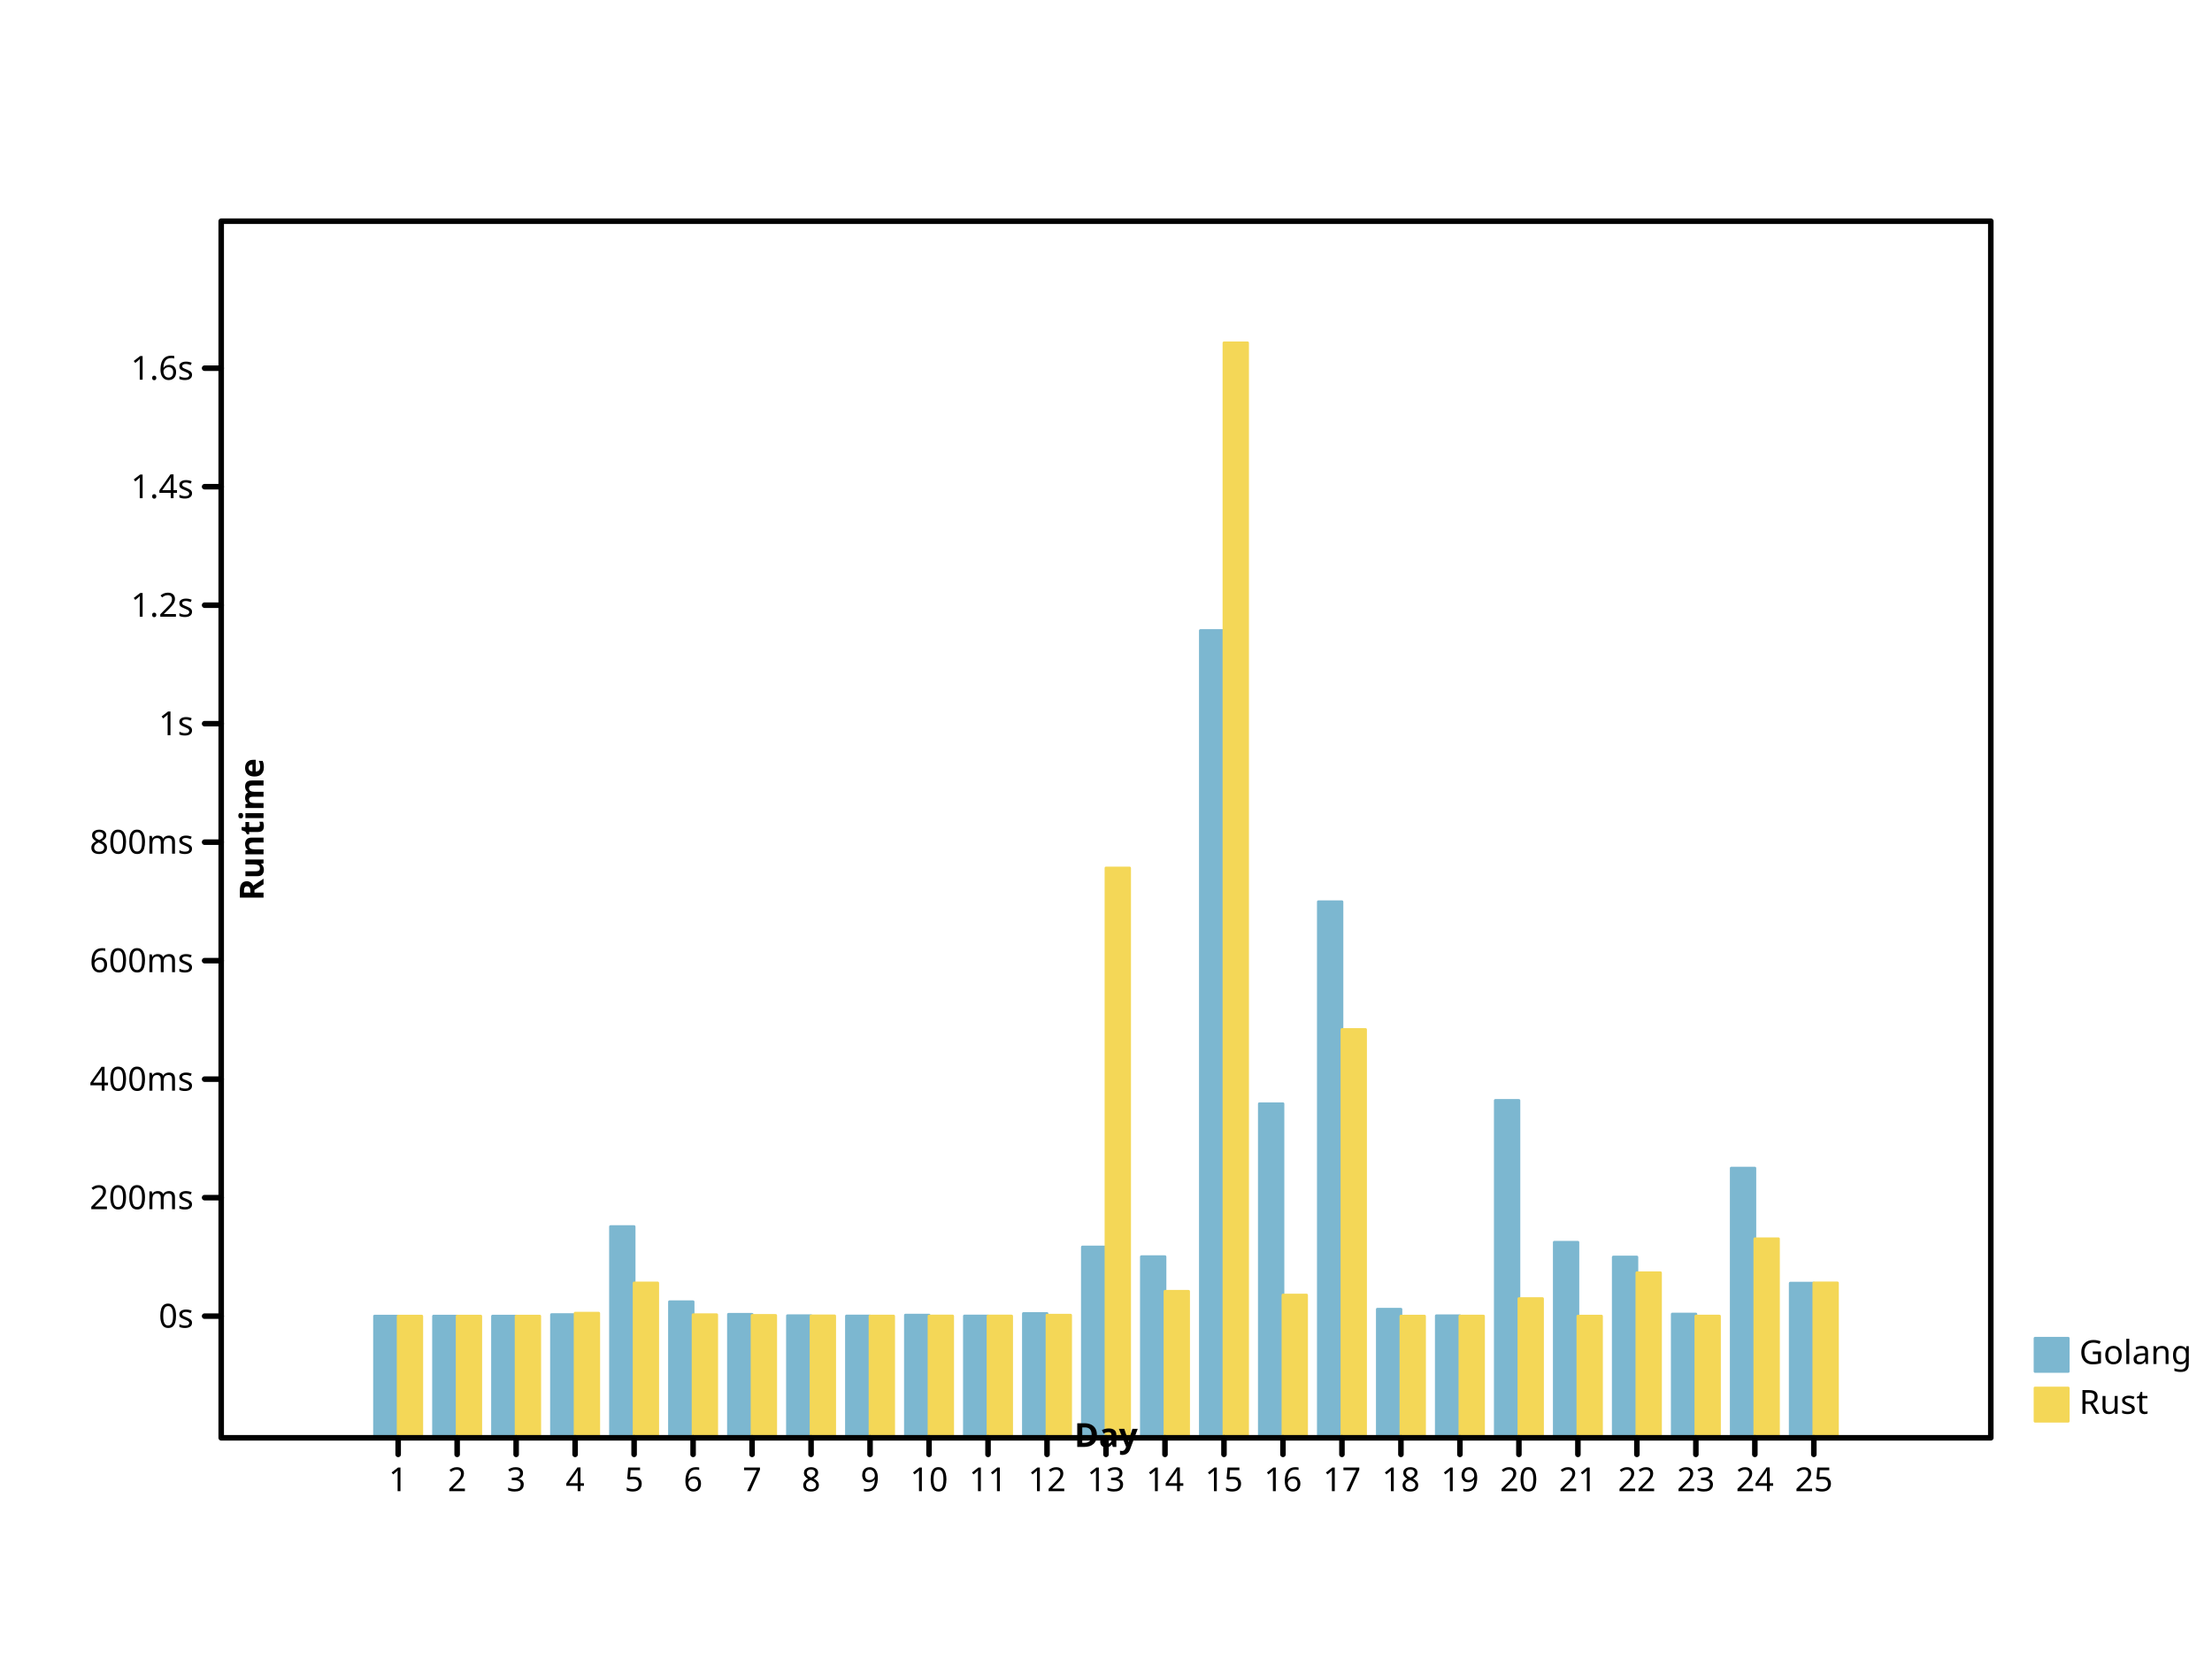
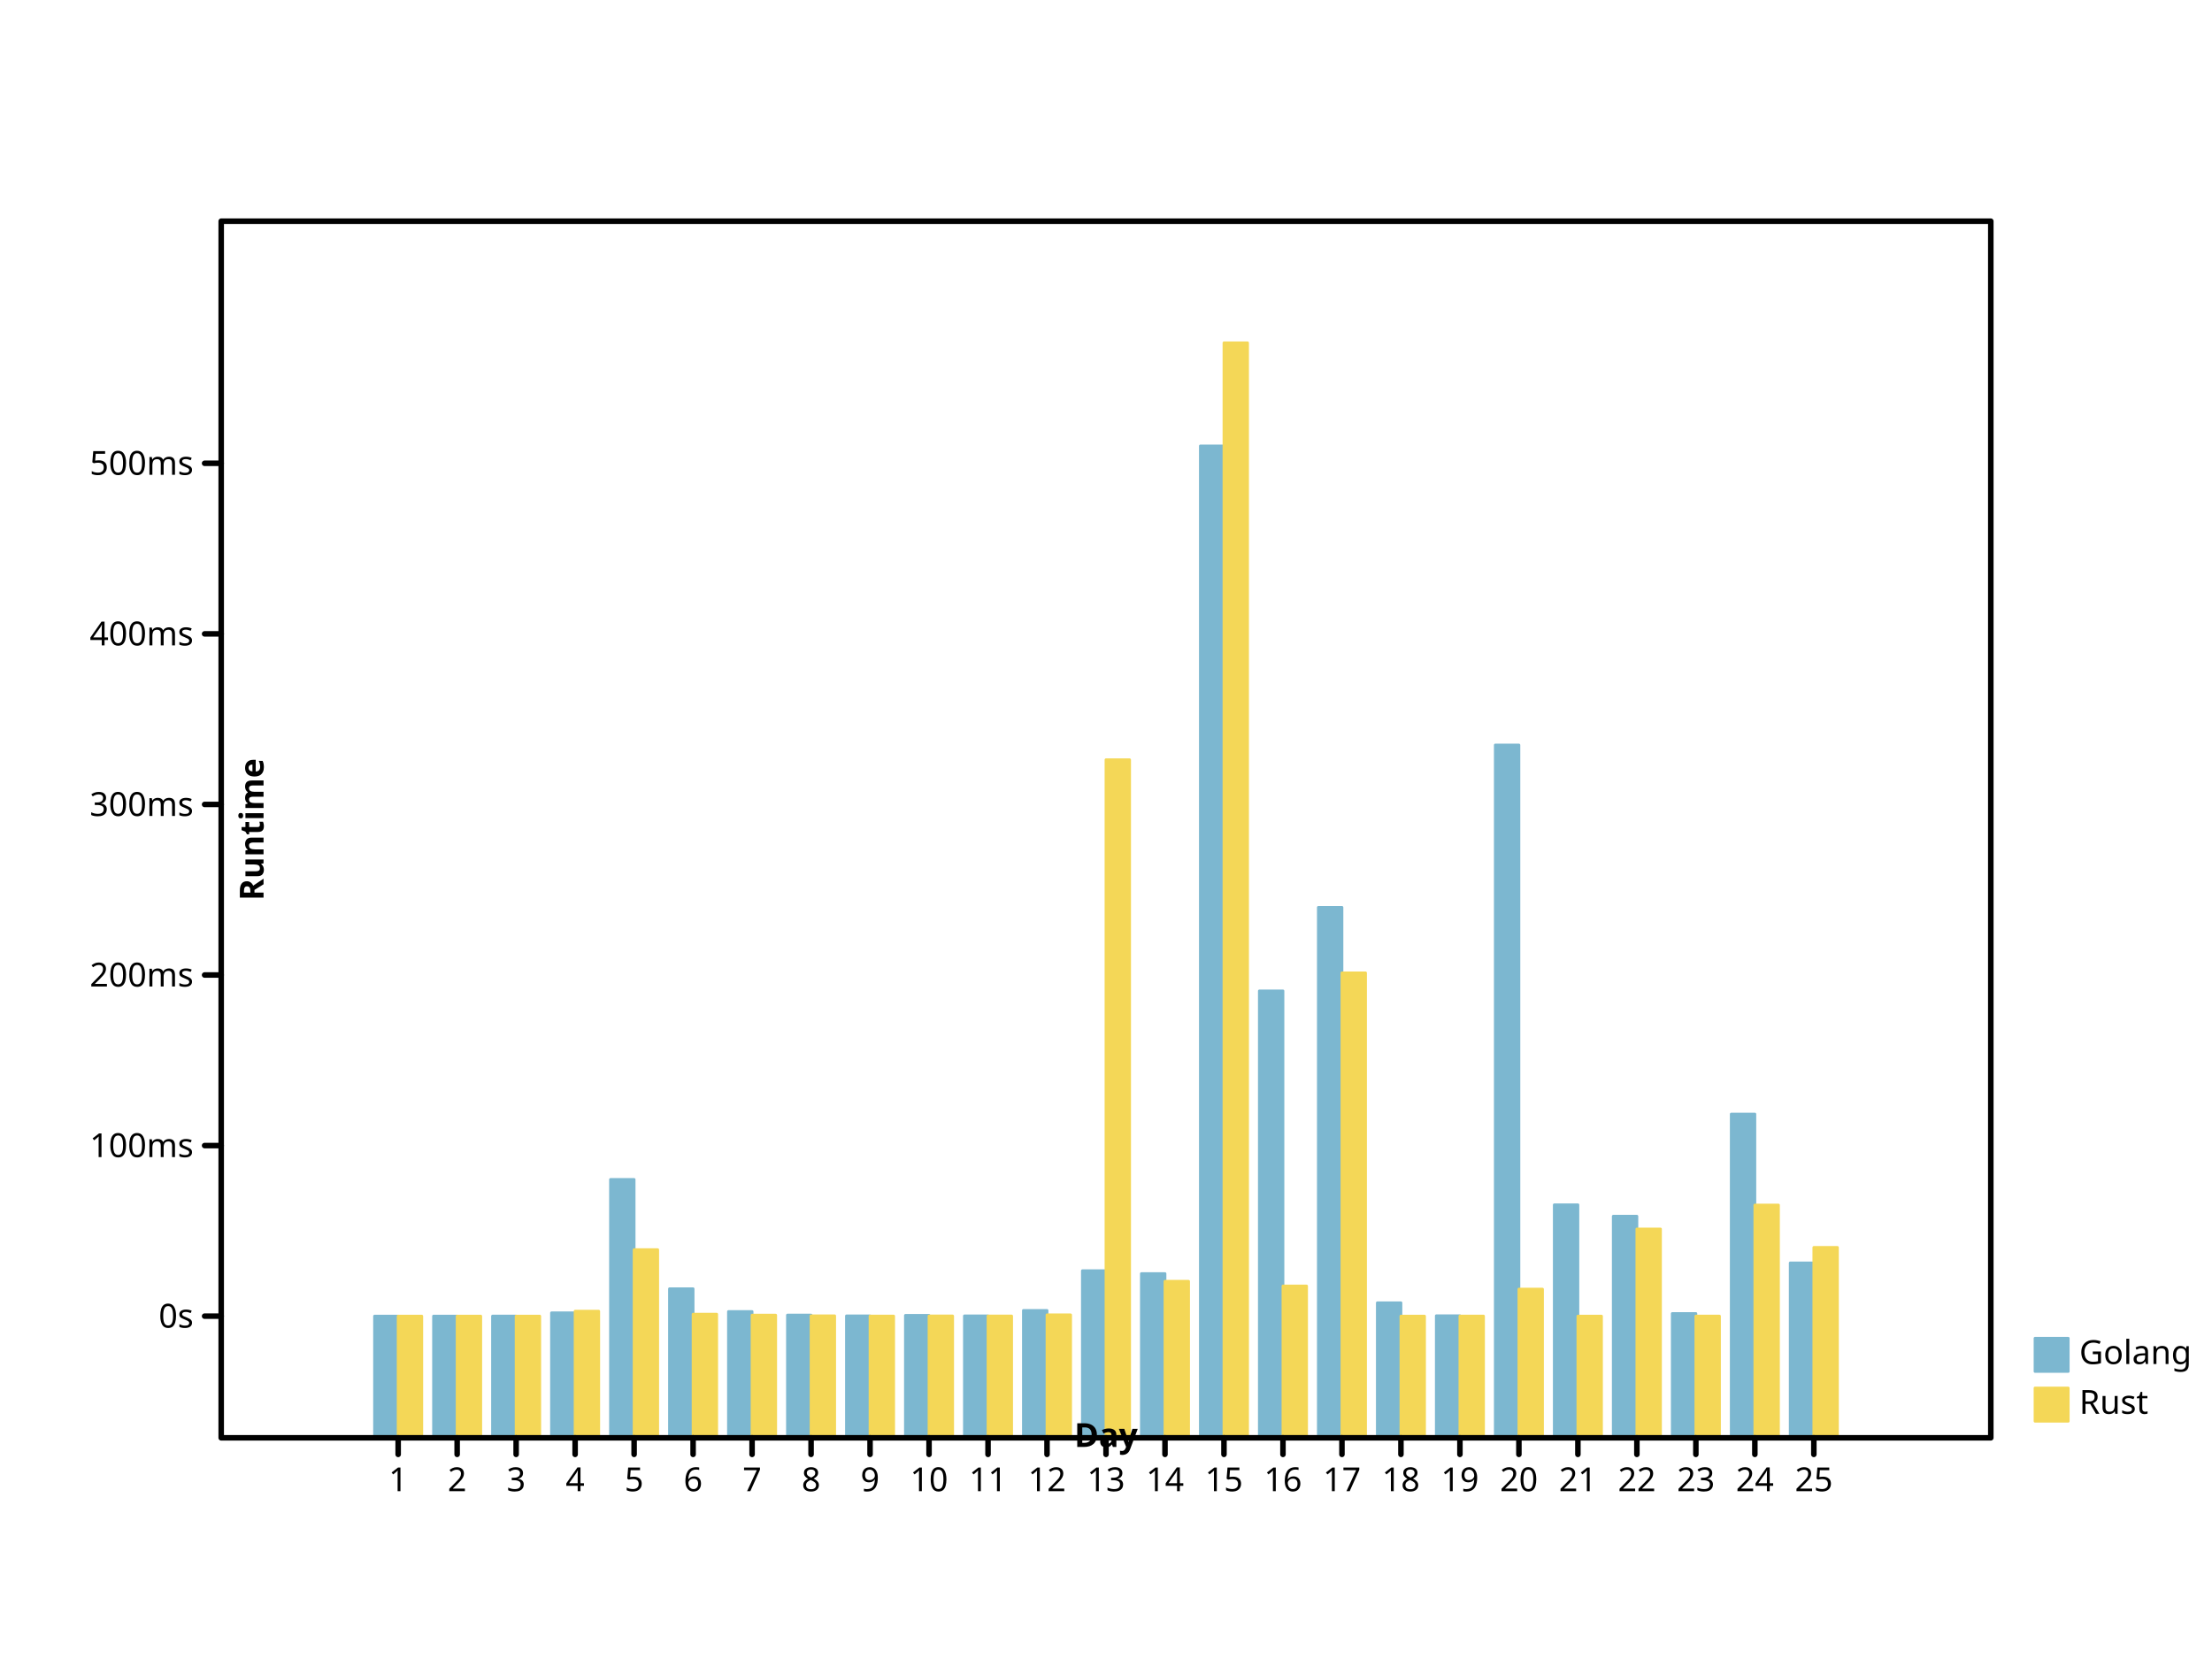
<svg xmlns="http://www.w3.org/2000/svg" width="800" height="600" viewbox="0 0 800 600" preserveAspectRatio="xMidYMid meet">
  <defs>
-     <marker markerWidth="2%" markerHeight="2%" id="circle" viewBox="0 0 10 10 " refX="5" refY="5" markerUnits="userSpaceOnUse">
+     <marker viewBox="0 0 10 10 " refX="5" refY="5" markerUnits="userSpaceOnUse" markerWidth="2%" markerHeight="2%" id="circle">
      <circle fill="none" stroke="black" cx="5" cy="5" r="3" />
    </marker>
-     <marker viewBox="0 0 10 10 " refX="5" refY="5" markerUnits="userSpaceOnUse" markerWidth="2%" markerHeight="2%" id="filled-circle">
+     <marker refX="5" refY="5" markerUnits="userSpaceOnUse" markerWidth="2%" markerHeight="2%" id="filled-circle" viewBox="0 0 10 10 ">
      <circle cx="5" cy="5" r="3" fill="black" stroke="none" />
    </marker>
    <marker refY="5" markerUnits="userSpaceOnUse" markerWidth="2%" markerHeight="2%" id="square" viewBox="0 0 10 10 " refX="5">
      <rect y="2" width="6" height="6" fill="none" stroke="black" x="2" />
    </marker>
-     <marker refY="5" markerUnits="userSpaceOnUse" markerWidth="2%" markerHeight="2%" id="filled-square" viewBox="0 0 10 10 " refX="5">
-       <rect fill="black" stroke="none" x="2" y="2" width="6" height="6" />
+     <marker refX="5" refY="5" markerUnits="userSpaceOnUse" markerWidth="2%" markerHeight="2%" id="filled-square" viewBox="0 0 10 10 ">
+       <rect x="2" y="2" width="6" height="6" fill="black" stroke="none" />
    </marker>
  </defs>
-   <g fill="hsl(198, 47%, 65%)" stroke="hsl(198, 47%, 65%)" stroke-width="1px" stroke-linecap="round" stroke-linejoin="round" transform="translate(80 520 )scale(1 -1 )">
-     <rect vector-effect="non-scaling-stroke" x="5.546667e+01" y="0" width="8.533333e+00" height="4.400858e+01" />
-     <rect vector-effect="non-scaling-stroke" x="7.680000e+01" y="0" width="8.533333e+00" height="4.400670e+01" />
-     <rect x="9.813333e+01" y="0" width="8.533333e+00" height="4.400674e+01" vector-effect="non-scaling-stroke" />
-     <rect y="0" width="8.533333e+00" height="4.455578e+01" vector-effect="non-scaling-stroke" x="1.194667e+02" />
-     <rect x="1.408000e+02" y="0" width="8.533333e+00" height="7.637807e+01" vector-effect="non-scaling-stroke" />
-     <rect height="4.919839e+01" vector-effect="non-scaling-stroke" x="1.621333e+02" y="0" width="8.533333e+00" />
-     <rect x="1.834667e+02" y="0" width="8.533333e+00" height="4.465644e+01" vector-effect="non-scaling-stroke" />
-     <rect x="2.048000e+02" y="0" width="8.533333e+00" height="4.414405e+01" vector-effect="non-scaling-stroke" />
-     <rect x="2.261333e+02" y="0" width="8.533333e+00" height="4.403953e+01" vector-effect="non-scaling-stroke" />
-     <rect vector-effect="non-scaling-stroke" x="2.474667e+02" y="0" width="8.533333e+00" height="4.437356e+01" />
-     <rect x="2.688000e+02" y="0" width="8.533333e+00" height="4.405055e+01" vector-effect="non-scaling-stroke" />
-     <rect x="2.901333e+02" y="0" width="8.533333e+00" height="4.494897e+01" vector-effect="non-scaling-stroke" />
-     <rect y="0" width="8.533333e+00" height="6.900792e+01" vector-effect="non-scaling-stroke" x="3.114667e+02" />
-     <rect x="3.328000e+02" y="0" width="8.533333e+00" height="6.549579e+01" vector-effect="non-scaling-stroke" />
-     <rect vector-effect="non-scaling-stroke" x="3.541333e+02" y="0" width="8.533333e+00" height="2.919486e+02" />
-     <rect y="0" width="8.533333e+00" height="1.208113e+02" vector-effect="non-scaling-stroke" x="3.754667e+02" />
-     <rect vector-effect="non-scaling-stroke" x="3.968000e+02" y="0" width="8.533333e+00" height="1.938716e+02" />
-     <rect vector-effect="non-scaling-stroke" x="4.181333e+02" y="0" width="8.533333e+00" height="4.649211e+01" />
-     <rect height="4.412679e+01" vector-effect="non-scaling-stroke" x="4.394667e+02" y="0" width="8.533333e+00" />
-     <rect vector-effect="non-scaling-stroke" x="4.608000e+02" y="0" width="8.533333e+00" height="1.220112e+02" />
-     <rect height="7.071671e+01" vector-effect="non-scaling-stroke" x="4.821333e+02" y="0" width="8.533333e+00" />
-     <rect x="5.034667e+02" y="0" width="8.533333e+00" height="6.536827e+01" vector-effect="non-scaling-stroke" />
-     <rect height="4.475189e+01" vector-effect="non-scaling-stroke" x="5.248000e+02" y="0" width="8.533333e+00" />
-     <rect height="9.752788e+01" vector-effect="non-scaling-stroke" x="5.461333e+02" y="0" width="8.533333e+00" />
-     <rect y="0" width="8.533333e+00" height="5.592762e+01" vector-effect="non-scaling-stroke" x="5.674667e+02" />
+   <g stroke="hsl(198, 47%, 65%)" stroke-width="1px" stroke-linecap="round" stroke-linejoin="round" transform="translate(80 520 )scale(1 -1 )" fill="hsl(198, 47%, 65%)">
+     <rect vector-effect="non-scaling-stroke" x="5.546667e+01" y="0" width="8.533333e+00" height="4.400658e+01" />
+     <rect y="0" width="8.533333e+00" height="4.401057e+01" vector-effect="non-scaling-stroke" x="7.680000e+01" />
+     <rect vector-effect="non-scaling-stroke" x="9.813333e+01" y="0" width="8.533333e+00" height="4.401907e+01" />
+     <rect width="8.533333e+00" height="4.519290e+01" vector-effect="non-scaling-stroke" x="1.194667e+02" y="0" />
+     <rect height="9.342965e+01" vector-effect="non-scaling-stroke" x="1.408000e+02" y="0" width="8.533333e+00" />
+     <rect vector-effect="non-scaling-stroke" x="1.621333e+02" y="0" width="8.533333e+00" height="5.390147e+01" />
+     <rect vector-effect="non-scaling-stroke" x="1.834667e+02" y="0" width="8.533333e+00" height="4.566013e+01" />
+     <rect x="2.048000e+02" y="0" width="8.533333e+00" height="4.438071e+01" vector-effect="non-scaling-stroke" />
+     <rect y="0" width="8.533333e+00" height="4.407988e+01" vector-effect="non-scaling-stroke" x="2.261333e+02" />
+     <rect vector-effect="non-scaling-stroke" x="2.474667e+02" y="0" width="8.533333e+00" height="4.426908e+01" />
+     <rect width="8.533333e+00" height="4.408582e+01" vector-effect="non-scaling-stroke" x="2.688000e+02" y="0" />
+     <rect y="0" width="8.533333e+00" height="4.605394e+01" vector-effect="non-scaling-stroke" x="2.901333e+02" />
+     <rect vector-effect="non-scaling-stroke" x="3.114667e+02" y="0" width="8.533333e+00" height="6.042254e+01" />
+     <rect vector-effect="non-scaling-stroke" x="3.328000e+02" y="0" width="8.533333e+00" height="5.937741e+01" />
+     <rect y="0" width="8.533333e+00" height="3.587130e+02" vector-effect="non-scaling-stroke" x="3.541333e+02" />
+     <rect x="3.754667e+02" y="0" width="8.533333e+00" height="1.616160e+02" vector-effect="non-scaling-stroke" />
+     <rect y="0" width="8.533333e+00" height="1.918245e+02" vector-effect="non-scaling-stroke" x="3.968000e+02" />
+     <rect height="4.881967e+01" vector-effect="non-scaling-stroke" x="4.181333e+02" y="0" width="8.533333e+00" />
+     <rect vector-effect="non-scaling-stroke" x="4.394667e+02" y="0" width="8.533333e+00" height="4.413264e+01" />
+     <rect vector-effect="non-scaling-stroke" x="4.608000e+02" y="0" width="8.533333e+00" height="2.505537e+02" />
+     <rect y="0" width="8.533333e+00" height="8.426577e+01" vector-effect="non-scaling-stroke" x="4.821333e+02" />
+     <rect width="8.533333e+00" height="8.013578e+01" vector-effect="non-scaling-stroke" x="5.034667e+02" y="0" />
+     <rect vector-effect="non-scaling-stroke" x="5.248000e+02" y="0" width="8.533333e+00" height="4.494840e+01" />
+     <rect vector-effect="non-scaling-stroke" x="5.461333e+02" y="0" width="8.533333e+00" height="1.170745e+02" />
+     <rect vector-effect="non-scaling-stroke" x="5.674667e+02" y="0" width="8.533333e+00" height="6.325260e+01" />
  </g>
-   <g stroke="hsl(49, 88%, 65%)" stroke-width="1px" stroke-linecap="round" stroke-linejoin="round" transform="translate(80 520 )scale(1 -1 )" fill="hsl(49, 88%, 65%)">
-     <rect y="0" width="8.533333e+00" height="4.400049e+01" vector-effect="non-scaling-stroke" x="64" />
-     <rect x="8.533333e+01" y="0" width="8.533333e+00" height="4.400385e+01" vector-effect="non-scaling-stroke" />
-     <rect vector-effect="non-scaling-stroke" x="1.066667e+02" y="0" width="8.533333e+00" height="4.400467e+01" />
-     <rect vector-effect="non-scaling-stroke" x="128" y="0" width="8.533333e+00" height="4.507049e+01" />
-     <rect height="5.599200e+01" vector-effect="non-scaling-stroke" x="1.493333e+02" y="0" width="8.533333e+00" />
-     <rect height="4.450322e+01" vector-effect="non-scaling-stroke" x="1.706667e+02" y="0" width="8.533333e+00" />
-     <rect width="8.533333e+00" height="4.425041e+01" vector-effect="non-scaling-stroke" x="192" y="0" />
-     <rect width="8.533333e+00" height="4.408928e+01" vector-effect="non-scaling-stroke" x="2.133333e+02" y="0" />
-     <rect y="0" width="8.533333e+00" height="4.402325e+01" vector-effect="non-scaling-stroke" x="2.346667e+02" />
-     <rect x="2.560000e+02" y="0" width="8.533333e+00" height="4.404788e+01" vector-effect="non-scaling-stroke" />
-     <rect x="2.773333e+02" y="0" width="8.533333e+00" height="4.403799e+01" vector-effect="non-scaling-stroke" />
-     <rect vector-effect="non-scaling-stroke" x="2.986667e+02" y="0" width="8.533333e+00" height="4.435005e+01" />
-     <rect vector-effect="non-scaling-stroke" x="320" y="0" width="8.533333e+00" height="2.060775e+02" />
-     <rect vector-effect="non-scaling-stroke" x="3.413333e+02" y="0" width="8.533333e+00" height="5.297496e+01" />
-     <rect vector-effect="non-scaling-stroke" x="3.626667e+02" y="0" width="8.533333e+00" height="396" />
-     <rect vector-effect="non-scaling-stroke" x="384" y="0" width="8.533333e+00" height="5.162234e+01" />
-     <rect x="4.053333e+02" y="0" width="8.533333e+00" height="1.476601e+02" vector-effect="non-scaling-stroke" />
-     <rect vector-effect="non-scaling-stroke" x="4.266667e+02" y="0" width="8.533333e+00" height="4.400608e+01" />
-     <rect vector-effect="non-scaling-stroke" x="448" y="0" width="8.533333e+00" height="4.401476e+01" />
-     <rect vector-effect="non-scaling-stroke" x="4.693333e+02" y="0" width="8.533333e+00" height="5.033616e+01" />
-     <rect x="4.906667e+02" y="0" width="8.533333e+00" height="4.400140e+01" vector-effect="non-scaling-stroke" />
-     <rect y="0" width="8.533333e+00" height="5.968643e+01" vector-effect="non-scaling-stroke" x="512" />
-     <rect x="5.333333e+02" y="0" width="8.533333e+00" height="4.401398e+01" vector-effect="non-scaling-stroke" />
-     <rect y="0" width="8.533333e+00" height="7.198026e+01" vector-effect="non-scaling-stroke" x="5.546667e+02" />
-     <rect vector-effect="non-scaling-stroke" x="576" y="0" width="8.533333e+00" height="5.601569e+01" />
+   <g fill="hsl(49, 88%, 65%)" stroke="hsl(49, 88%, 65%)" stroke-width="1px" stroke-linecap="round" stroke-linejoin="round" transform="translate(80 520 )scale(1 -1 )">
+     <rect y="0" width="8.533333e+00" height="4.400410e+01" vector-effect="non-scaling-stroke" x="64" />
+     <rect y="0" width="8.533333e+00" height="4.400472e+01" vector-effect="non-scaling-stroke" x="8.533333e+01" />
+     <rect height="4.400585e+01" vector-effect="non-scaling-stroke" x="1.066667e+02" y="0" width="8.533333e+00" />
+     <rect height="4.579292e+01" vector-effect="non-scaling-stroke" x="128" y="0" width="8.533333e+00" />
+     <rect vector-effect="non-scaling-stroke" x="1.493333e+02" y="0" width="8.533333e+00" height="6.803626e+01" />
+     <rect width="8.533333e+00" height="4.470777e+01" vector-effect="non-scaling-stroke" x="1.706667e+02" y="0" />
+     <rect width="8.533333e+00" height="4.435597e+01" vector-effect="non-scaling-stroke" x="192" y="0" />
+     <rect vector-effect="non-scaling-stroke" x="2.133333e+02" y="0" width="8.533333e+00" height="4.411645e+01" />
+     <rect width="8.533333e+00" height="4.402641e+01" vector-effect="non-scaling-stroke" x="2.346667e+02" y="0" />
+     <rect vector-effect="non-scaling-stroke" x="2.560000e+02" y="0" width="8.533333e+00" height="4.405593e+01" />
+     <rect y="0" width="8.533333e+00" height="4.405053e+01" vector-effect="non-scaling-stroke" x="2.773333e+02" />
+     <rect y="0" width="8.533333e+00" height="4.446515e+01" vector-effect="non-scaling-stroke" x="2.986667e+02" />
+     <rect width="8.533333e+00" height="2.452239e+02" vector-effect="non-scaling-stroke" x="320" y="0" />
+     <rect vector-effect="non-scaling-stroke" x="3.413333e+02" y="0" width="8.533333e+00" height="5.659869e+01" />
+     <rect y="0" width="8.533333e+00" height="396" vector-effect="non-scaling-stroke" x="3.626667e+02" />
+     <rect x="384" y="0" width="8.533333e+00" height="5.489925e+01" vector-effect="non-scaling-stroke" />
+     <rect x="4.053333e+02" y="0" width="8.533333e+00" height="1.681411e+02" vector-effect="non-scaling-stroke" />
+     <rect vector-effect="non-scaling-stroke" x="4.266667e+02" y="0" width="8.533333e+00" height="4.400583e+01" />
+     <rect y="0" width="8.533333e+00" height="4.401990e+01" vector-effect="non-scaling-stroke" x="448" />
+     <rect y="0" width="8.533333e+00" height="5.376661e+01" vector-effect="non-scaling-stroke" x="4.693333e+02" />
+     <rect height="4.400177e+01" vector-effect="non-scaling-stroke" x="4.906667e+02" y="0" width="8.533333e+00" />
+     <rect vector-effect="non-scaling-stroke" x="512" y="0" width="8.533333e+00" height="7.551890e+01" />
+     <rect x="5.333333e+02" y="0" width="8.533333e+00" height="4.401632e+01" vector-effect="non-scaling-stroke" />
+     <rect width="8.533333e+00" height="8.417013e+01" vector-effect="non-scaling-stroke" x="5.546667e+02" y="0" />
+     <rect x="576" y="0" width="8.533333e+00" height="6.885024e+01" vector-effect="non-scaling-stroke" />
  </g>
-   <g stroke-linecap="round" fill="hsl(198, 47%, 65%)" stroke="hsl(198, 47%, 65%)" font-weight="normal" text-anchor="start" dominant-baseline="hanging" font-size="12px" stroke-linejoin="round" font-style="normal" font-family="sans-serif" stroke-width="1px">
-     <rect vector-effect="non-scaling-stroke" x="736" y="484" width="12" height="12" />
+   <g text-anchor="start" fill="hsl(198, 47%, 65%)" stroke-linejoin="round" font-style="normal" dominant-baseline="hanging" stroke="hsl(198, 47%, 65%)" stroke-width="1px" font-family="sans-serif" font-weight="normal" stroke-linecap="round" font-size="12px">
+     <rect x="736" y="484" width="12" height="12" vector-effect="non-scaling-stroke" />
    <g fill="black" stroke="black">
      <text x="752" y="484" dominant-baseline="hanging" stroke="none" vector-effect="non-scaling-stroke">Golang</text>
    </g>
-     <g font-family="sans-serif" font-size="12px" font-style="normal" font-weight="normal" text-anchor="start" stroke-linejoin="round" fill="hsl(49, 88%, 65%)" stroke="hsl(49, 88%, 65%)" stroke-width="1px" stroke-linecap="round" dominant-baseline="hanging">
-       <rect width="12" height="12" vector-effect="non-scaling-stroke" x="736" y="502" />
+     <g stroke-width="1px" font-family="sans-serif" text-anchor="start" stroke="hsl(49, 88%, 65%)" stroke-linejoin="round" font-style="normal" fill="hsl(49, 88%, 65%)" font-weight="normal" stroke-linecap="round" font-size="12px" dominant-baseline="hanging">
+       <rect x="736" y="502" width="12" height="12" vector-effect="non-scaling-stroke" />
      <g fill="black" stroke="black">
-         <text stroke="none" vector-effect="non-scaling-stroke" x="752" y="502" dominant-baseline="hanging">Rust</text>
-         <g font-style="normal" fill="none" font-family="sans-serif" dominant-baseline="hanging" text-anchor="start" stroke-width="2px" stroke-linecap="round" stroke-linejoin="round" font-size="12px" font-weight="normal">
-           <rect height="440" vector-effect="non-scaling-stroke" x="80" y="80" width="640" />
+         <text dominant-baseline="hanging" stroke="none" vector-effect="non-scaling-stroke" x="752" y="502">Rust</text>
+         <g stroke-width="2px" font-style="normal" font-weight="normal" text-anchor="start" font-family="sans-serif" fill="none" stroke-linejoin="round" font-size="12px" dominant-baseline="hanging" stroke-linecap="round">
+           <rect vector-effect="non-scaling-stroke" x="80" y="80" width="640" height="440" />
        </g>
-         <g text-anchor="start" dominant-baseline="hanging" stroke-linejoin="round" stroke-width="2px" fill="none" stroke="black" font-style="normal" font-size="12px" stroke-linecap="round" font-family="sans-serif" font-weight="normal" transform="translate(80 520 )scale(1 -1 )">
+         <g font-weight="normal" text-anchor="start" stroke="black" font-size="12px" fill="none" stroke-linecap="round" font-family="sans-serif" transform="translate(80 520 )scale(1 -1 )" stroke-width="2px" stroke-linejoin="round" font-style="normal" dominant-baseline="hanging">
          <path d="M64,0 L64,-6 M8.533333e+01,0 L8.533333e+01,-6 M1.066667e+02,0 L1.066667e+02,-6 M128,0 L128,-6 M1.493333e+02,0 L1.493333e+02,-6 M1.706667e+02,0 L1.706667e+02,-6 M192,0 L192,-6 M2.133333e+02,0 L2.133333e+02,-6 M2.346667e+02,0 L2.346667e+02,-6 M256,0 L256,-6 M2.773333e+02,0 L2.773333e+02,-6 M2.986667e+02,0 L2.986667e+02,-6 M320,0 L320,-6 M3.413333e+02,0 L3.413333e+02,-6 M3.626667e+02,0 L3.626667e+02,-6 M384,0 L384,-6 M4.053333e+02,0 L4.053333e+02,-6 M4.266667e+02,0 L4.266667e+02,-6 M448,0 L448,-6 M4.693333e+02,0 L4.693333e+02,-6 M4.906667e+02,0 L4.906667e+02,-6 M512,0 L512,-6 M5.333333e+02,0 L5.333333e+02,-6 M5.546667e+02,0 L5.546667e+02,-6 M576,0 L576,-6 " vector-effect="non-scaling-stroke" />
        </g>
-         <g font-size="12px" font-style="normal" text-anchor="middle" dominant-baseline="hanging" stroke-width="2px" font-family="sans-serif" stroke-linecap="round" stroke-linejoin="round" font-weight="normal" transform="translate(80 520 )scale(1 1 )" fill="black" stroke="black">
-           <text stroke="none" vector-effect="non-scaling-stroke" x="64" y="10" dominant-baseline="hanging">1</text>
-           <text y="10" dominant-baseline="hanging" stroke="none" vector-effect="non-scaling-stroke" x="8.533333e+01">2</text>
+         <g stroke-linecap="round" stroke-linejoin="round" font-size="12px" dominant-baseline="hanging" font-family="sans-serif" text-anchor="middle" stroke="black" font-style="normal" fill="black" stroke-width="2px" font-weight="normal" transform="translate(80 520 )scale(1 1 )">
+           <text dominant-baseline="hanging" stroke="none" vector-effect="non-scaling-stroke" x="64" y="10">1</text>
+           <text x="8.533333e+01" y="10" dominant-baseline="hanging" stroke="none" vector-effect="non-scaling-stroke">2</text>
          <text stroke="none" vector-effect="non-scaling-stroke" x="1.066667e+02" y="10" dominant-baseline="hanging">3</text>
          <text dominant-baseline="hanging" stroke="none" vector-effect="non-scaling-stroke" x="128" y="10">4</text>
-           <text vector-effect="non-scaling-stroke" x="1.493333e+02" y="10" dominant-baseline="hanging" stroke="none">5</text>
-           <text vector-effect="non-scaling-stroke" x="1.706667e+02" y="10" dominant-baseline="hanging" stroke="none">6</text>
+           <text stroke="none" vector-effect="non-scaling-stroke" x="1.493333e+02" y="10" dominant-baseline="hanging">5</text>
+           <text dominant-baseline="hanging" stroke="none" vector-effect="non-scaling-stroke" x="1.706667e+02" y="10">6</text>
          <text stroke="none" vector-effect="non-scaling-stroke" x="192" y="10" dominant-baseline="hanging">7</text>
-           <text y="10" dominant-baseline="hanging" stroke="none" vector-effect="non-scaling-stroke" x="2.133333e+02">8</text>
-           <text y="10" dominant-baseline="hanging" stroke="none" vector-effect="non-scaling-stroke" x="2.346667e+02">9</text>
+           <text x="2.133333e+02" y="10" dominant-baseline="hanging" stroke="none" vector-effect="non-scaling-stroke">8</text>
+           <text vector-effect="non-scaling-stroke" x="2.346667e+02" y="10" dominant-baseline="hanging" stroke="none">9</text>
          <text stroke="none" vector-effect="non-scaling-stroke" x="256" y="10" dominant-baseline="hanging">10</text>
          <text x="2.773333e+02" y="10" dominant-baseline="hanging" stroke="none" vector-effect="non-scaling-stroke">11</text>
-           <text dominant-baseline="hanging" stroke="none" vector-effect="non-scaling-stroke" x="2.986667e+02" y="10">12</text>
-           <text dominant-baseline="hanging" stroke="none" vector-effect="non-scaling-stroke" x="320" y="10">13</text>
-           <text dominant-baseline="hanging" stroke="none" vector-effect="non-scaling-stroke" x="3.413333e+02" y="10">14</text>
-           <text y="10" dominant-baseline="hanging" stroke="none" vector-effect="non-scaling-stroke" x="3.626667e+02">15</text>
+           <text x="2.986667e+02" y="10" dominant-baseline="hanging" stroke="none" vector-effect="non-scaling-stroke">12</text>
+           <text stroke="none" vector-effect="non-scaling-stroke" x="320" y="10" dominant-baseline="hanging">13</text>
+           <text x="3.413333e+02" y="10" dominant-baseline="hanging" stroke="none" vector-effect="non-scaling-stroke">14</text>
+           <text x="3.626667e+02" y="10" dominant-baseline="hanging" stroke="none" vector-effect="non-scaling-stroke">15</text>
          <text vector-effect="non-scaling-stroke" x="384" y="10" dominant-baseline="hanging" stroke="none">16</text>
          <text stroke="none" vector-effect="non-scaling-stroke" x="4.053333e+02" y="10" dominant-baseline="hanging">17</text>
-           <text stroke="none" vector-effect="non-scaling-stroke" x="4.266667e+02" y="10" dominant-baseline="hanging">18</text>
-           <text y="10" dominant-baseline="hanging" stroke="none" vector-effect="non-scaling-stroke" x="448">19</text>
-           <text stroke="none" vector-effect="non-scaling-stroke" x="4.693333e+02" y="10" dominant-baseline="hanging">20</text>
-           <text y="10" dominant-baseline="hanging" stroke="none" vector-effect="non-scaling-stroke" x="4.906667e+02">21</text>
-           <text stroke="none" vector-effect="non-scaling-stroke" x="512" y="10" dominant-baseline="hanging">22</text>
-           <text x="5.333333e+02" y="10" dominant-baseline="hanging" stroke="none" vector-effect="non-scaling-stroke">23</text>
-           <text vector-effect="non-scaling-stroke" x="5.546667e+02" y="10" dominant-baseline="hanging" stroke="none">24</text>
-           <text y="10" dominant-baseline="hanging" stroke="none" vector-effect="non-scaling-stroke" x="576">25</text>
+           <text dominant-baseline="hanging" stroke="none" vector-effect="non-scaling-stroke" x="4.266667e+02" y="10">18</text>
+           <text stroke="none" vector-effect="non-scaling-stroke" x="448" y="10" dominant-baseline="hanging">19</text>
+           <text dominant-baseline="hanging" stroke="none" vector-effect="non-scaling-stroke" x="4.693333e+02" y="10">20</text>
+           <text vector-effect="non-scaling-stroke" x="4.906667e+02" y="10" dominant-baseline="hanging" stroke="none">21</text>
+           <text vector-effect="non-scaling-stroke" x="512" y="10" dominant-baseline="hanging" stroke="none">22</text>
+           <text stroke="none" vector-effect="non-scaling-stroke" x="5.333333e+02" y="10" dominant-baseline="hanging">23</text>
+           <text y="10" dominant-baseline="hanging" stroke="none" vector-effect="non-scaling-stroke" x="5.546667e+02">24</text>
+           <text stroke="none" vector-effect="non-scaling-stroke" x="576" y="10" dominant-baseline="hanging">25</text>
        </g>
-         <g stroke-linejoin="round" font-style="normal" font-weight="bold" fill="black" stroke="black" transform="translate(80 520 )scale(1 1 )rotate(0 0 0 )" text-anchor="middle" dominant-baseline="baseline" stroke-width="2px" stroke-linecap="round" font-family="sans-serif" font-size="12px">
-           <text dominant-baseline="baseline" stroke="none" vector-effect="non-scaling-stroke" x="320" y="-6">Day</text>
+         <g stroke-linejoin="round" font-style="normal" dominant-baseline="baseline" stroke-width="2px" font-weight="bold" text-anchor="middle" stroke="black" stroke-linecap="round" fill="black" font-family="sans-serif" transform="translate(80 520 )scale(1 1 )rotate(0 0 0 )" font-size="12px">
+           <text stroke="none" vector-effect="non-scaling-stroke" x="320" y="-6" dominant-baseline="baseline">Day</text>
        </g>
-         <g stroke="black" font-weight="bold" text-anchor="middle" transform="translate(80 520 )scale(1 -1 )" font-size="12px" font-style="normal" stroke-linecap="round" font-family="sans-serif" fill="black" stroke-width="2px" dominant-baseline="baseline" stroke-linejoin="round">
-           <path d="M0,44 L-6,44 M0,8.685469e+01 L-6,8.685469e+01 M0,1.297094e+02 L-6,1.297094e+02 M0,1.725641e+02 L-6,1.725641e+02 M0,2.154188e+02 L-6,2.154188e+02 M0,2.582734e+02 L-6,2.582734e+02 M0,3.011281e+02 L-6,3.011281e+02 M0,3.439828e+02 L-6,3.439828e+02 M0,3.868375e+02 L-6,3.868375e+02 " vector-effect="non-scaling-stroke" />
+         <g text-anchor="middle" transform="translate(80 520 )scale(1 -1 )" fill="black" font-family="sans-serif" stroke="black" stroke-width="2px" stroke-linejoin="round" font-size="12px" font-style="normal" dominant-baseline="baseline" stroke-linecap="round" font-weight="bold">
+           <path d="M0,44 L-6,44 M0,1.056885e+02 L-6,1.056885e+02 M0,1.673769e+02 L-6,1.673769e+02 M0,2.290654e+02 L-6,2.290654e+02 M0,2.907538e+02 L-6,2.907538e+02 M0,3.524423e+02 L-6,3.524423e+02 " vector-effect="non-scaling-stroke" />
        </g>
-         <g stroke-linecap="round" dominant-baseline="middle" font-size="12px" font-weight="normal" stroke="black" stroke-width="2px" fill="black" text-anchor="end" transform="translate(80 520 )scale(1 1 )" stroke-linejoin="round" font-style="normal" font-family="sans-serif">
+         <g stroke-linejoin="round" font-style="normal" transform="translate(80 520 )scale(1 1 )" stroke="black" font-family="sans-serif" font-weight="normal" text-anchor="end" stroke-linecap="round" font-size="12px" dominant-baseline="middle" fill="black" stroke-width="2px">
          <text stroke="none" vector-effect="non-scaling-stroke" x="-10" y="-44" dominant-baseline="middle">0s</text>
-           <text x="-10" y="-8.685469e+01" dominant-baseline="middle" stroke="none" vector-effect="non-scaling-stroke">200ms</text>
-           <text dominant-baseline="middle" stroke="none" vector-effect="non-scaling-stroke" x="-10" y="-1.297094e+02">400ms</text>
-           <text x="-10" y="-1.725641e+02" dominant-baseline="middle" stroke="none" vector-effect="non-scaling-stroke">600ms</text>
-           <text vector-effect="non-scaling-stroke" x="-10" y="-2.154188e+02" dominant-baseline="middle" stroke="none">800ms</text>
-           <text vector-effect="non-scaling-stroke" x="-10" y="-2.582734e+02" dominant-baseline="middle" stroke="none">1s</text>
-           <text y="-3.011281e+02" dominant-baseline="middle" stroke="none" vector-effect="non-scaling-stroke" x="-10">1.2s</text>
-           <text stroke="none" vector-effect="non-scaling-stroke" x="-10" y="-3.439828e+02" dominant-baseline="middle">1.4s</text>
-           <text vector-effect="non-scaling-stroke" x="-10" y="-3.868375e+02" dominant-baseline="middle" stroke="none">1.6s</text>
+           <text dominant-baseline="middle" stroke="none" vector-effect="non-scaling-stroke" x="-10" y="-1.056885e+02">100ms</text>
+           <text stroke="none" vector-effect="non-scaling-stroke" x="-10" y="-1.673769e+02" dominant-baseline="middle">200ms</text>
+           <text stroke="none" vector-effect="non-scaling-stroke" x="-10" y="-2.290654e+02" dominant-baseline="middle">300ms</text>
+           <text dominant-baseline="middle" stroke="none" vector-effect="non-scaling-stroke" x="-10" y="-2.907538e+02">400ms</text>
+           <text stroke="none" vector-effect="non-scaling-stroke" x="-10" y="-3.524423e+02" dominant-baseline="middle">500ms</text>
        </g>
-         <g fill="black" stroke-width="2px" font-style="normal" dominant-baseline="hanging" transform="translate(80 520 )scale(1 1 )rotate(-90 0 0 )" stroke-linejoin="round" font-size="12px" font-weight="bold" stroke="black" stroke-linecap="round" font-family="sans-serif" text-anchor="middle">
+         <g dominant-baseline="hanging" fill="black" font-size="12px" stroke-width="2px" font-family="sans-serif" font-weight="bold" text-anchor="middle" stroke-linecap="round" stroke-linejoin="round" font-style="normal" transform="translate(80 520 )scale(1 1 )rotate(-90 0 0 )" stroke="black">
          <text stroke="none" vector-effect="non-scaling-stroke" x="220" y="6" dominant-baseline="hanging">Runtime</text>
        </g>
      </g>
    </g>
  </g>
</svg>
